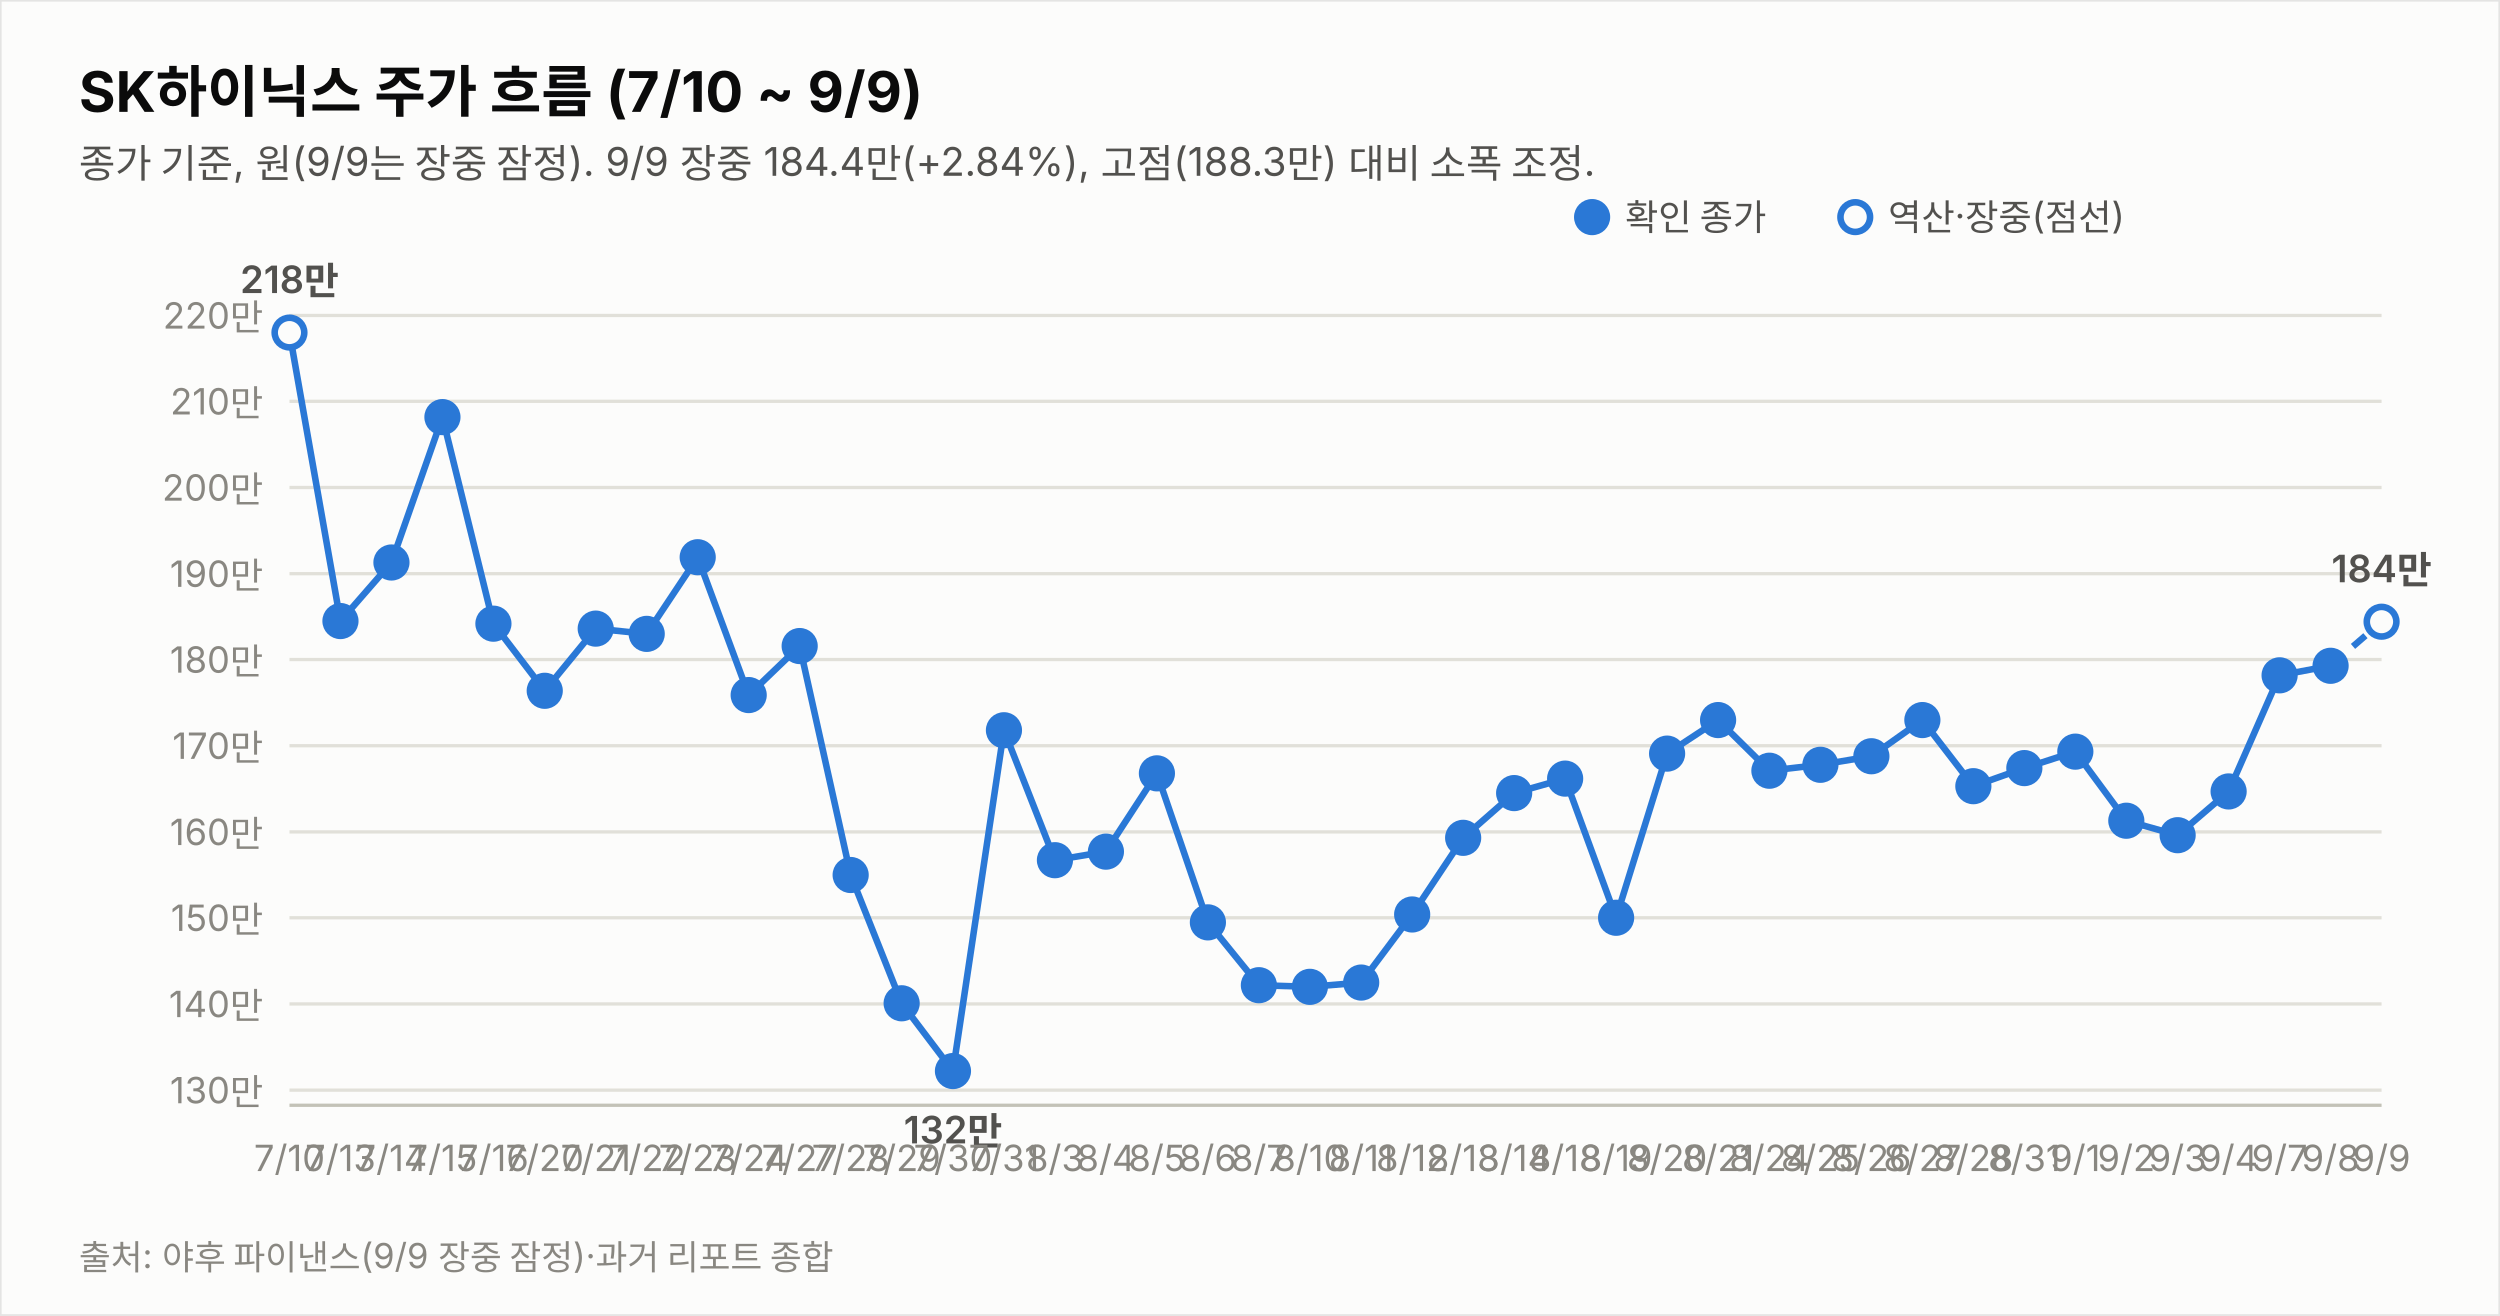
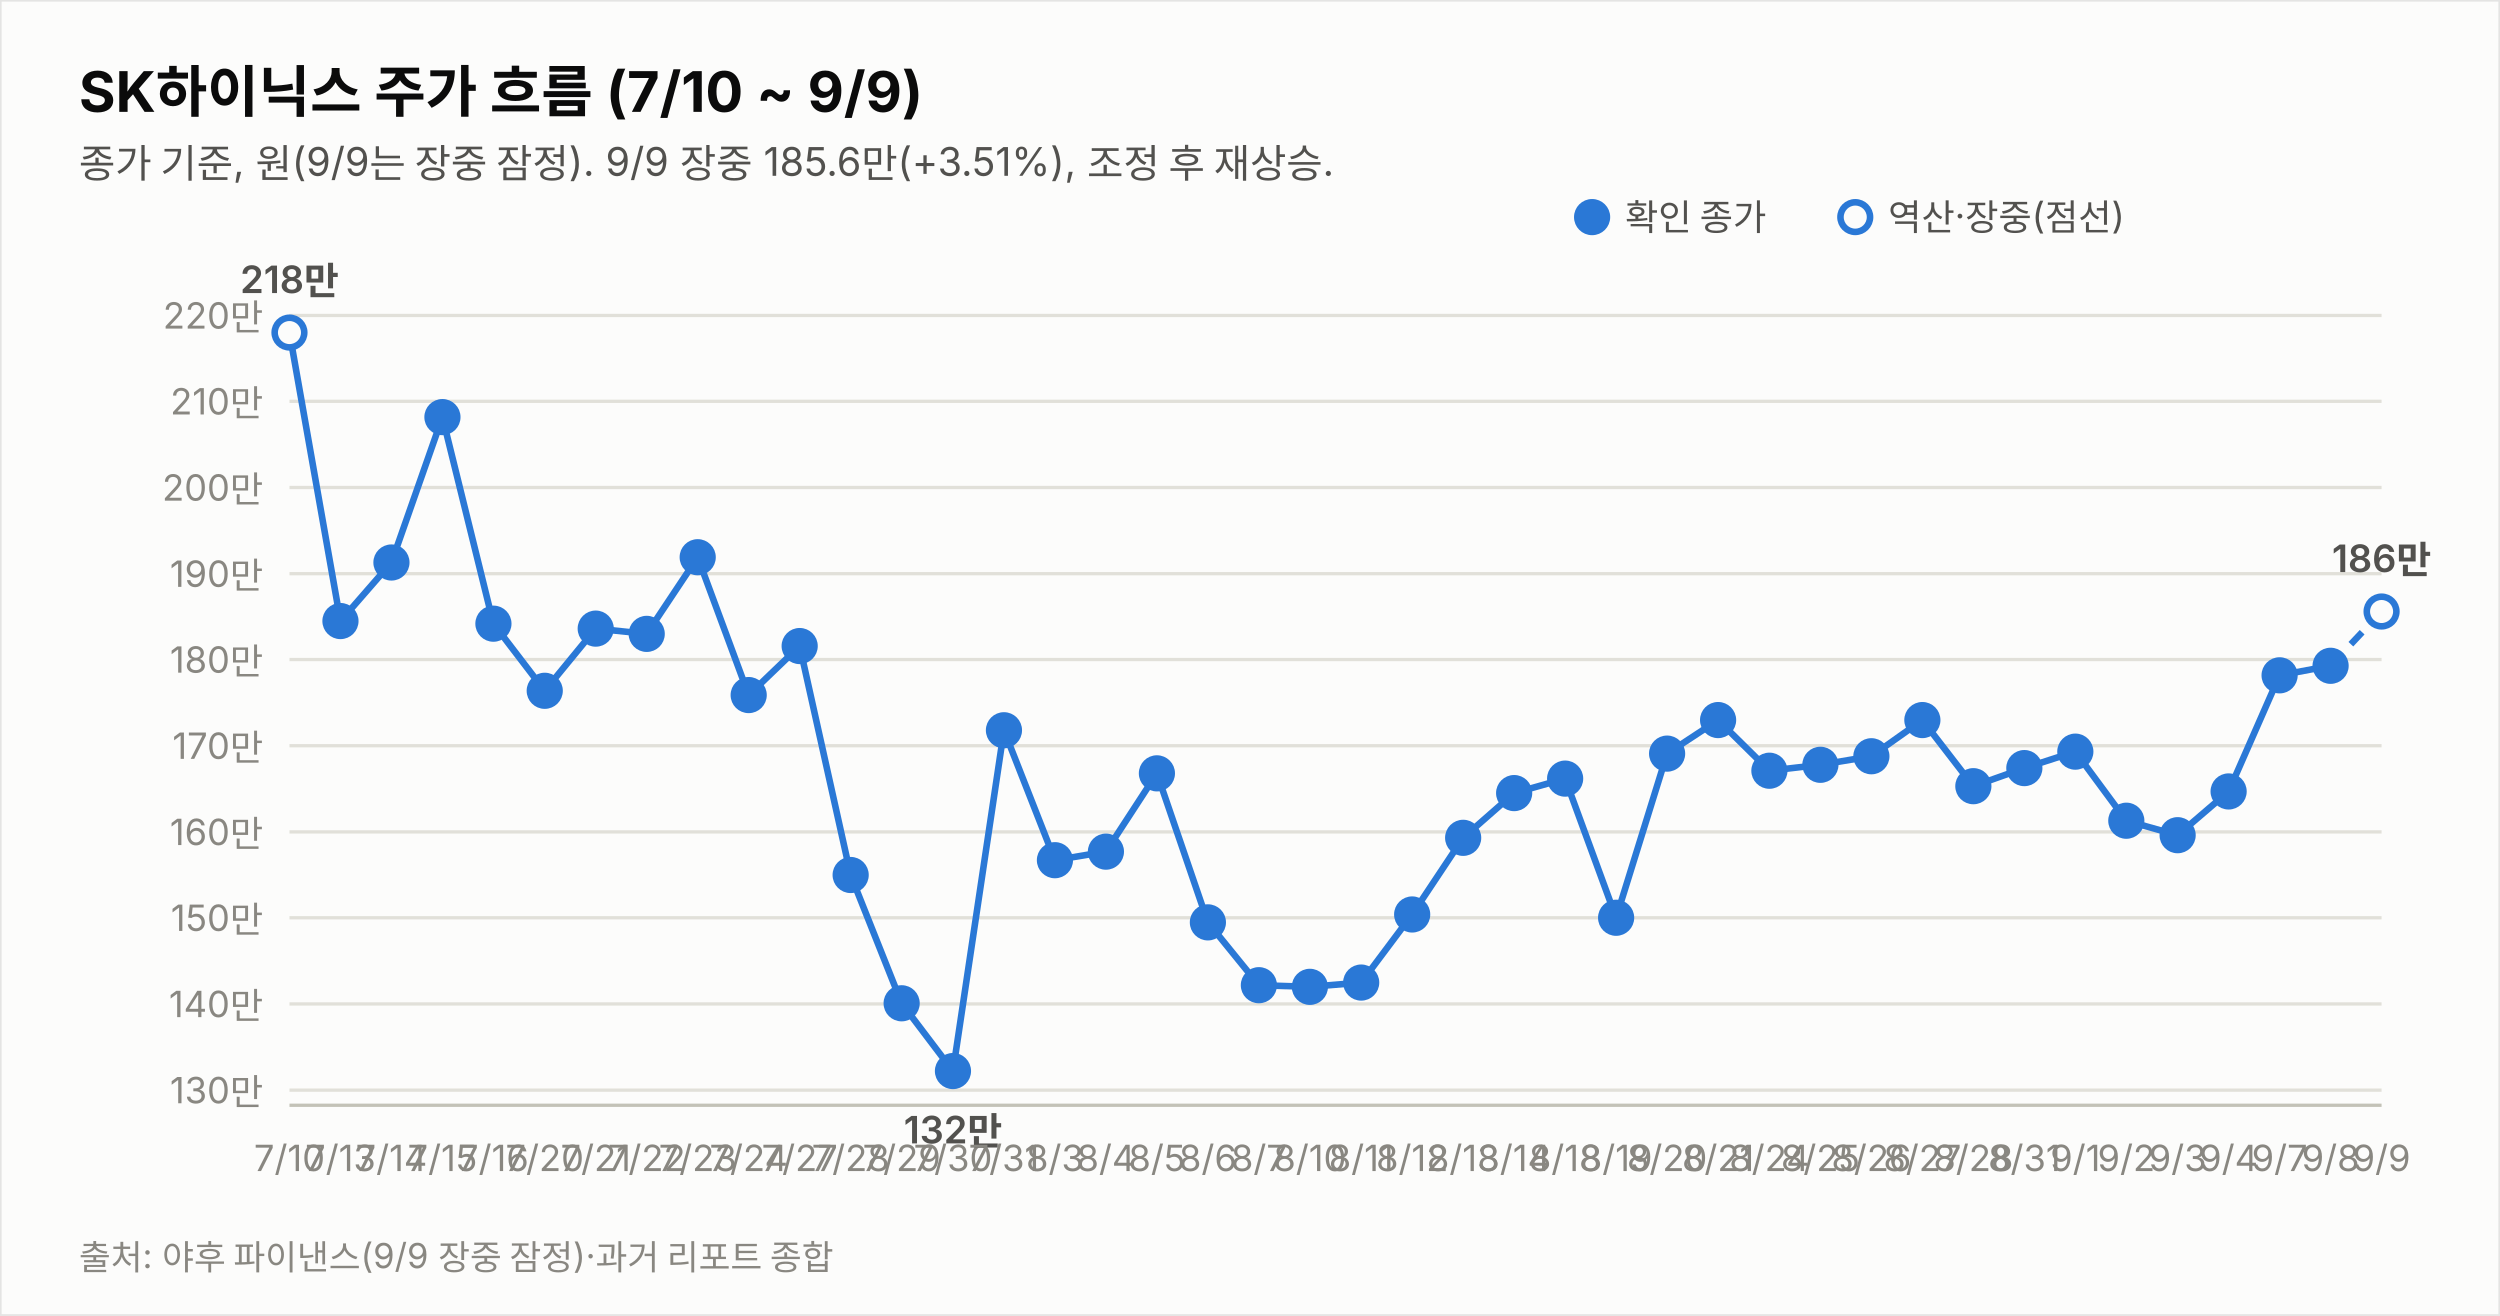
<svg xmlns="http://www.w3.org/2000/svg" width="760" height="400" viewBox="0 0 760 400" font-family="system-ui,-apple-system,&quot;Segoe UI&quot;,&quot;Malgun Gothic&quot;,&quot;Apple SD Gothic Neo&quot;,sans-serif">
  <rect width="760" height="400" fill="#fcfcfb" stroke="rgba(11,11,11,0.10)" />
  <text x="24" y="34" font-size="17" font-weight="700" fill="#0b0b0b">SK하이닉스 주가 흐름 (7/10 ~ 9/9)</text>
-   <text x="24" y="54" font-size="12" fill="#52514e">종가 기준, 원(9/9는 장중 잠정). 9/9 장중 184.4만(+2.84%), 고점(188.3만) 대비 소폭 조정.</text>
+   <text x="24" y="54" font-size="12" fill="#52514e">종가 기준, 원(9/9는 장중 잠정). 9/9 장중 185.6만(+3.51%), 조정 후 재상승.</text>
  <line x1="88" y1="331.4" x2="724" y2="331.4" stroke="#e1e0d9" stroke-width="1" />
  <text x="80" y="335.4" font-size="11" fill="#898781" text-anchor="end" style="font-variant-numeric:tabular-nums">130만</text>
  <line x1="88" y1="305.2" x2="724" y2="305.2" stroke="#e1e0d9" stroke-width="1" />
  <text x="80" y="309.2" font-size="11" fill="#898781" text-anchor="end" style="font-variant-numeric:tabular-nums">140만</text>
  <line x1="88" y1="279.0" x2="724" y2="279.0" stroke="#e1e0d9" stroke-width="1" />
  <text x="80" y="283.0" font-size="11" fill="#898781" text-anchor="end" style="font-variant-numeric:tabular-nums">150만</text>
  <line x1="88" y1="252.9" x2="724" y2="252.9" stroke="#e1e0d9" stroke-width="1" />
  <text x="80" y="256.9" font-size="11" fill="#898781" text-anchor="end" style="font-variant-numeric:tabular-nums">160만</text>
  <line x1="88" y1="226.7" x2="724" y2="226.7" stroke="#e1e0d9" stroke-width="1" />
  <text x="80" y="230.7" font-size="11" fill="#898781" text-anchor="end" style="font-variant-numeric:tabular-nums">170만</text>
  <line x1="88" y1="200.5" x2="724" y2="200.5" stroke="#e1e0d9" stroke-width="1" />
  <text x="80" y="204.5" font-size="11" fill="#898781" text-anchor="end" style="font-variant-numeric:tabular-nums">180만</text>
  <line x1="88" y1="174.4" x2="724" y2="174.4" stroke="#e1e0d9" stroke-width="1" />
  <text x="80" y="178.4" font-size="11" fill="#898781" text-anchor="end" style="font-variant-numeric:tabular-nums">190만</text>
  <line x1="88" y1="148.2" x2="724" y2="148.2" stroke="#e1e0d9" stroke-width="1" />
  <text x="80" y="152.2" font-size="11" fill="#898781" text-anchor="end" style="font-variant-numeric:tabular-nums">200만</text>
  <line x1="88" y1="122.0" x2="724" y2="122.0" stroke="#e1e0d9" stroke-width="1" />
  <text x="80" y="126.0" font-size="11" fill="#898781" text-anchor="end" style="font-variant-numeric:tabular-nums">210만</text>
  <line x1="88" y1="95.9" x2="724" y2="95.9" stroke="#e1e0d9" stroke-width="1" />
  <text x="80" y="99.9" font-size="11" fill="#898781" text-anchor="end" style="font-variant-numeric:tabular-nums">220만</text>
  <line x1="88" y1="336" x2="724" y2="336" stroke="#c3c2b7" stroke-width="1" />
  <path d="M88.0,101.1 L103.5,188.8 L119.0,171.0 L134.5,126.8 L150.0,189.6 L165.6,210.0 L181.1,191.1 L196.6,192.7 L212.1,169.4 L227.6,211.3 L243.1,196.4 L258.6,266.0 L274.1,305.0 L289.7,325.6 L305.2,222.0 L320.7,261.5 L336.2,258.9 L351.7,235.1 L367.2,280.4 L382.7,299.5 L398.2,300.0 L413.8,298.7 L429.3,278.0 L444.8,254.7 L460.3,241.1 L475.8,236.7 L491.3,279.0 L506.8,229.1 L522.3,218.9 L537.9,234.3 L553.4,232.5 L568.9,229.9 L584.4,218.9 L599.9,239.0 L615.4,233.5 L630.9,228.5 L646.4,249.5 L662.0,253.9 L677.5,240.6 L693.0,205.3 L708.5,202.4" fill="none" stroke="#2a78d6" stroke-width="2" />
-   <path d="M708.5,202.4 L724.0,189.0" fill="none" stroke="#2a78d6" stroke-width="2" stroke-dasharray="5 4" />
+   <path d="M708.5,202.4 L724.0,185.9" fill="none" stroke="#2a78d6" stroke-width="2" stroke-dasharray="5 4" />
  <circle cx="88.0" cy="101.1" r="4.5" fill="#fcfcfb" stroke="#2a78d6" stroke-width="2" />
  <text x="88.0" y="356" font-size="11" fill="#898781" text-anchor="middle">7/10</text>
  <text x="88.0" y="89.1" font-size="11.5" font-weight="600" fill="#52514e" text-anchor="middle" style="font-variant-numeric:tabular-nums">218만</text>
  <circle cx="103.5" cy="188.8" r="4.5" fill="#2a78d6" stroke="#2a78d6" stroke-width="2" />
  <text x="103.5" y="356" font-size="11" fill="#898781" text-anchor="middle">7/13</text>
  <circle cx="119.0" cy="171.0" r="4.5" fill="#2a78d6" stroke="#2a78d6" stroke-width="2" />
  <text x="119.0" y="356" font-size="11" fill="#898781" text-anchor="middle">7/14</text>
  <circle cx="134.5" cy="126.8" r="4.5" fill="#2a78d6" stroke="#2a78d6" stroke-width="2" />
  <text x="134.5" y="356" font-size="11" fill="#898781" text-anchor="middle">7/15</text>
  <circle cx="150.0" cy="189.6" r="4.5" fill="#2a78d6" stroke="#2a78d6" stroke-width="2" />
  <text x="150.0" y="356" font-size="11" fill="#898781" text-anchor="middle">7/16</text>
  <circle cx="165.6" cy="210.0" r="4.5" fill="#2a78d6" stroke="#2a78d6" stroke-width="2" />
  <text x="165.6" y="356" font-size="11" fill="#898781" text-anchor="middle">7/20</text>
  <circle cx="181.1" cy="191.1" r="4.5" fill="#2a78d6" stroke="#2a78d6" stroke-width="2" />
  <text x="181.1" y="356" font-size="11" fill="#898781" text-anchor="middle">7/21</text>
  <circle cx="196.6" cy="192.7" r="4.5" fill="#2a78d6" stroke="#2a78d6" stroke-width="2" />
  <text x="196.6" y="356" font-size="11" fill="#898781" text-anchor="middle">7/22</text>
  <circle cx="212.1" cy="169.4" r="4.5" fill="#2a78d6" stroke="#2a78d6" stroke-width="2" />
  <text x="212.1" y="356" font-size="11" fill="#898781" text-anchor="middle">7/23</text>
  <circle cx="227.6" cy="211.3" r="4.5" fill="#2a78d6" stroke="#2a78d6" stroke-width="2" />
  <text x="227.6" y="356" font-size="11" fill="#898781" text-anchor="middle">7/24</text>
  <circle cx="243.1" cy="196.4" r="4.5" fill="#2a78d6" stroke="#2a78d6" stroke-width="2" />
  <text x="243.1" y="356" font-size="11" fill="#898781" text-anchor="middle">7/27</text>
  <circle cx="258.6" cy="266.0" r="4.5" fill="#2a78d6" stroke="#2a78d6" stroke-width="2" />
  <text x="258.6" y="356" font-size="11" fill="#898781" text-anchor="middle">7/28</text>
  <circle cx="274.1" cy="305.0" r="4.5" fill="#2a78d6" stroke="#2a78d6" stroke-width="2" />
  <text x="274.1" y="356" font-size="11" fill="#898781" text-anchor="middle">7/29</text>
  <circle cx="289.7" cy="325.6" r="4.5" fill="#2a78d6" stroke="#2a78d6" stroke-width="2" />
  <text x="289.7" y="356" font-size="11" fill="#898781" text-anchor="middle">7/30</text>
  <text x="289.7" y="347.6" font-size="11.5" font-weight="600" fill="#52514e" text-anchor="middle" style="font-variant-numeric:tabular-nums">132만</text>
  <circle cx="305.2" cy="222.0" r="4.5" fill="#2a78d6" stroke="#2a78d6" stroke-width="2" />
  <text x="305.2" y="356" font-size="11" fill="#898781" text-anchor="middle">7/31</text>
  <circle cx="320.7" cy="261.5" r="4.5" fill="#2a78d6" stroke="#2a78d6" stroke-width="2" />
  <text x="320.7" y="356" font-size="11" fill="#898781" text-anchor="middle">8/3</text>
  <circle cx="336.2" cy="258.9" r="4.5" fill="#2a78d6" stroke="#2a78d6" stroke-width="2" />
  <text x="336.2" y="356" font-size="11" fill="#898781" text-anchor="middle">8/4</text>
  <circle cx="351.7" cy="235.1" r="4.5" fill="#2a78d6" stroke="#2a78d6" stroke-width="2" />
  <text x="351.7" y="356" font-size="11" fill="#898781" text-anchor="middle">8/5</text>
  <circle cx="367.2" cy="280.4" r="4.5" fill="#2a78d6" stroke="#2a78d6" stroke-width="2" />
  <text x="367.2" y="356" font-size="11" fill="#898781" text-anchor="middle">8/6</text>
  <circle cx="382.7" cy="299.5" r="4.5" fill="#2a78d6" stroke="#2a78d6" stroke-width="2" />
  <text x="382.7" y="356" font-size="11" fill="#898781" text-anchor="middle">8/7</text>
  <circle cx="398.2" cy="300.0" r="4.5" fill="#2a78d6" stroke="#2a78d6" stroke-width="2" />
  <text x="398.2" y="356" font-size="11" fill="#898781" text-anchor="middle">8/10</text>
  <circle cx="413.8" cy="298.7" r="4.5" fill="#2a78d6" stroke="#2a78d6" stroke-width="2" />
  <text x="413.8" y="356" font-size="11" fill="#898781" text-anchor="middle">8/11</text>
  <circle cx="429.3" cy="278.0" r="4.5" fill="#2a78d6" stroke="#2a78d6" stroke-width="2" />
  <text x="429.3" y="356" font-size="11" fill="#898781" text-anchor="middle">8/12</text>
  <circle cx="444.8" cy="254.7" r="4.5" fill="#2a78d6" stroke="#2a78d6" stroke-width="2" />
  <text x="444.8" y="356" font-size="11" fill="#898781" text-anchor="middle">8/13</text>
  <circle cx="460.3" cy="241.1" r="4.5" fill="#2a78d6" stroke="#2a78d6" stroke-width="2" />
  <text x="460.3" y="356" font-size="11" fill="#898781" text-anchor="middle">8/14</text>
  <circle cx="475.8" cy="236.7" r="4.5" fill="#2a78d6" stroke="#2a78d6" stroke-width="2" />
  <text x="475.8" y="356" font-size="11" fill="#898781" text-anchor="middle">8/18</text>
  <circle cx="491.3" cy="279.0" r="4.5" fill="#2a78d6" stroke="#2a78d6" stroke-width="2" />
  <text x="491.3" y="356" font-size="11" fill="#898781" text-anchor="middle">8/19</text>
  <circle cx="506.8" cy="229.1" r="4.5" fill="#2a78d6" stroke="#2a78d6" stroke-width="2" />
  <text x="506.8" y="356" font-size="11" fill="#898781" text-anchor="middle">8/20</text>
  <circle cx="522.3" cy="218.9" r="4.5" fill="#2a78d6" stroke="#2a78d6" stroke-width="2" />
  <text x="522.3" y="356" font-size="11" fill="#898781" text-anchor="middle">8/21</text>
  <circle cx="537.9" cy="234.3" r="4.5" fill="#2a78d6" stroke="#2a78d6" stroke-width="2" />
  <text x="537.9" y="356" font-size="11" fill="#898781" text-anchor="middle">8/24</text>
  <circle cx="553.4" cy="232.5" r="4.5" fill="#2a78d6" stroke="#2a78d6" stroke-width="2" />
  <text x="553.4" y="356" font-size="11" fill="#898781" text-anchor="middle">8/25</text>
  <circle cx="568.9" cy="229.9" r="4.5" fill="#2a78d6" stroke="#2a78d6" stroke-width="2" />
  <text x="568.9" y="356" font-size="11" fill="#898781" text-anchor="middle">8/26</text>
  <circle cx="584.4" cy="218.9" r="4.5" fill="#2a78d6" stroke="#2a78d6" stroke-width="2" />
  <text x="584.4" y="356" font-size="11" fill="#898781" text-anchor="middle">8/27</text>
  <circle cx="599.9" cy="239.0" r="4.5" fill="#2a78d6" stroke="#2a78d6" stroke-width="2" />
  <text x="599.9" y="356" font-size="11" fill="#898781" text-anchor="middle">8/28</text>
  <circle cx="615.4" cy="233.5" r="4.5" fill="#2a78d6" stroke="#2a78d6" stroke-width="2" />
  <text x="615.4" y="356" font-size="11" fill="#898781" text-anchor="middle">8/31</text>
  <circle cx="630.9" cy="228.5" r="4.5" fill="#2a78d6" stroke="#2a78d6" stroke-width="2" />
  <text x="630.9" y="356" font-size="11" fill="#898781" text-anchor="middle">9/1</text>
  <circle cx="646.4" cy="249.5" r="4.5" fill="#2a78d6" stroke="#2a78d6" stroke-width="2" />
  <text x="646.4" y="356" font-size="11" fill="#898781" text-anchor="middle">9/2</text>
  <circle cx="662.0" cy="253.9" r="4.5" fill="#2a78d6" stroke="#2a78d6" stroke-width="2" />
  <text x="662.0" y="356" font-size="11" fill="#898781" text-anchor="middle">9/3</text>
  <circle cx="677.5" cy="240.6" r="4.5" fill="#2a78d6" stroke="#2a78d6" stroke-width="2" />
  <text x="677.5" y="356" font-size="11" fill="#898781" text-anchor="middle">9/4</text>
  <circle cx="693.0" cy="205.3" r="4.5" fill="#2a78d6" stroke="#2a78d6" stroke-width="2" />
  <text x="693.0" y="356" font-size="11" fill="#898781" text-anchor="middle">9/7</text>
  <circle cx="708.5" cy="202.4" r="4.5" fill="#2a78d6" stroke="#2a78d6" stroke-width="2" />
  <text x="708.5" y="356" font-size="11" fill="#898781" text-anchor="middle">9/8</text>
-   <circle cx="724.0" cy="189.0" r="4.5" fill="#fcfcfb" stroke="#2a78d6" stroke-width="2" />
+   <circle cx="724.0" cy="185.9" r="4.5" fill="#fcfcfb" stroke="#2a78d6" stroke-width="2" />
  <text x="724.0" y="356" font-size="11" fill="#898781" text-anchor="middle">9/9</text>
-   <text x="724.0" y="177.0" font-size="11.5" font-weight="600" fill="#52514e" text-anchor="middle" style="font-variant-numeric:tabular-nums">184만</text>
+   <text x="724.0" y="173.9" font-size="11.5" font-weight="600" fill="#52514e" text-anchor="middle" style="font-variant-numeric:tabular-nums">186만</text>
  <circle cx="484" cy="66" r="4.5" fill="#2a78d6" stroke="#2a78d6" stroke-width="2" />
  <text x="494" y="70" font-size="11" fill="#52514e">확인 종가</text>
  <circle cx="564" cy="66" r="4.5" fill="#fcfcfb" stroke="#2a78d6" stroke-width="2" />
  <text x="574" y="70" font-size="11" fill="#52514e">역산·장중(점선)</text>
  <text x="24" y="386" font-size="10.5" fill="#898781">출처: 야후 파이낸스(9/9 장중 잠정)·과거 리포트 종합</text>
</svg>
